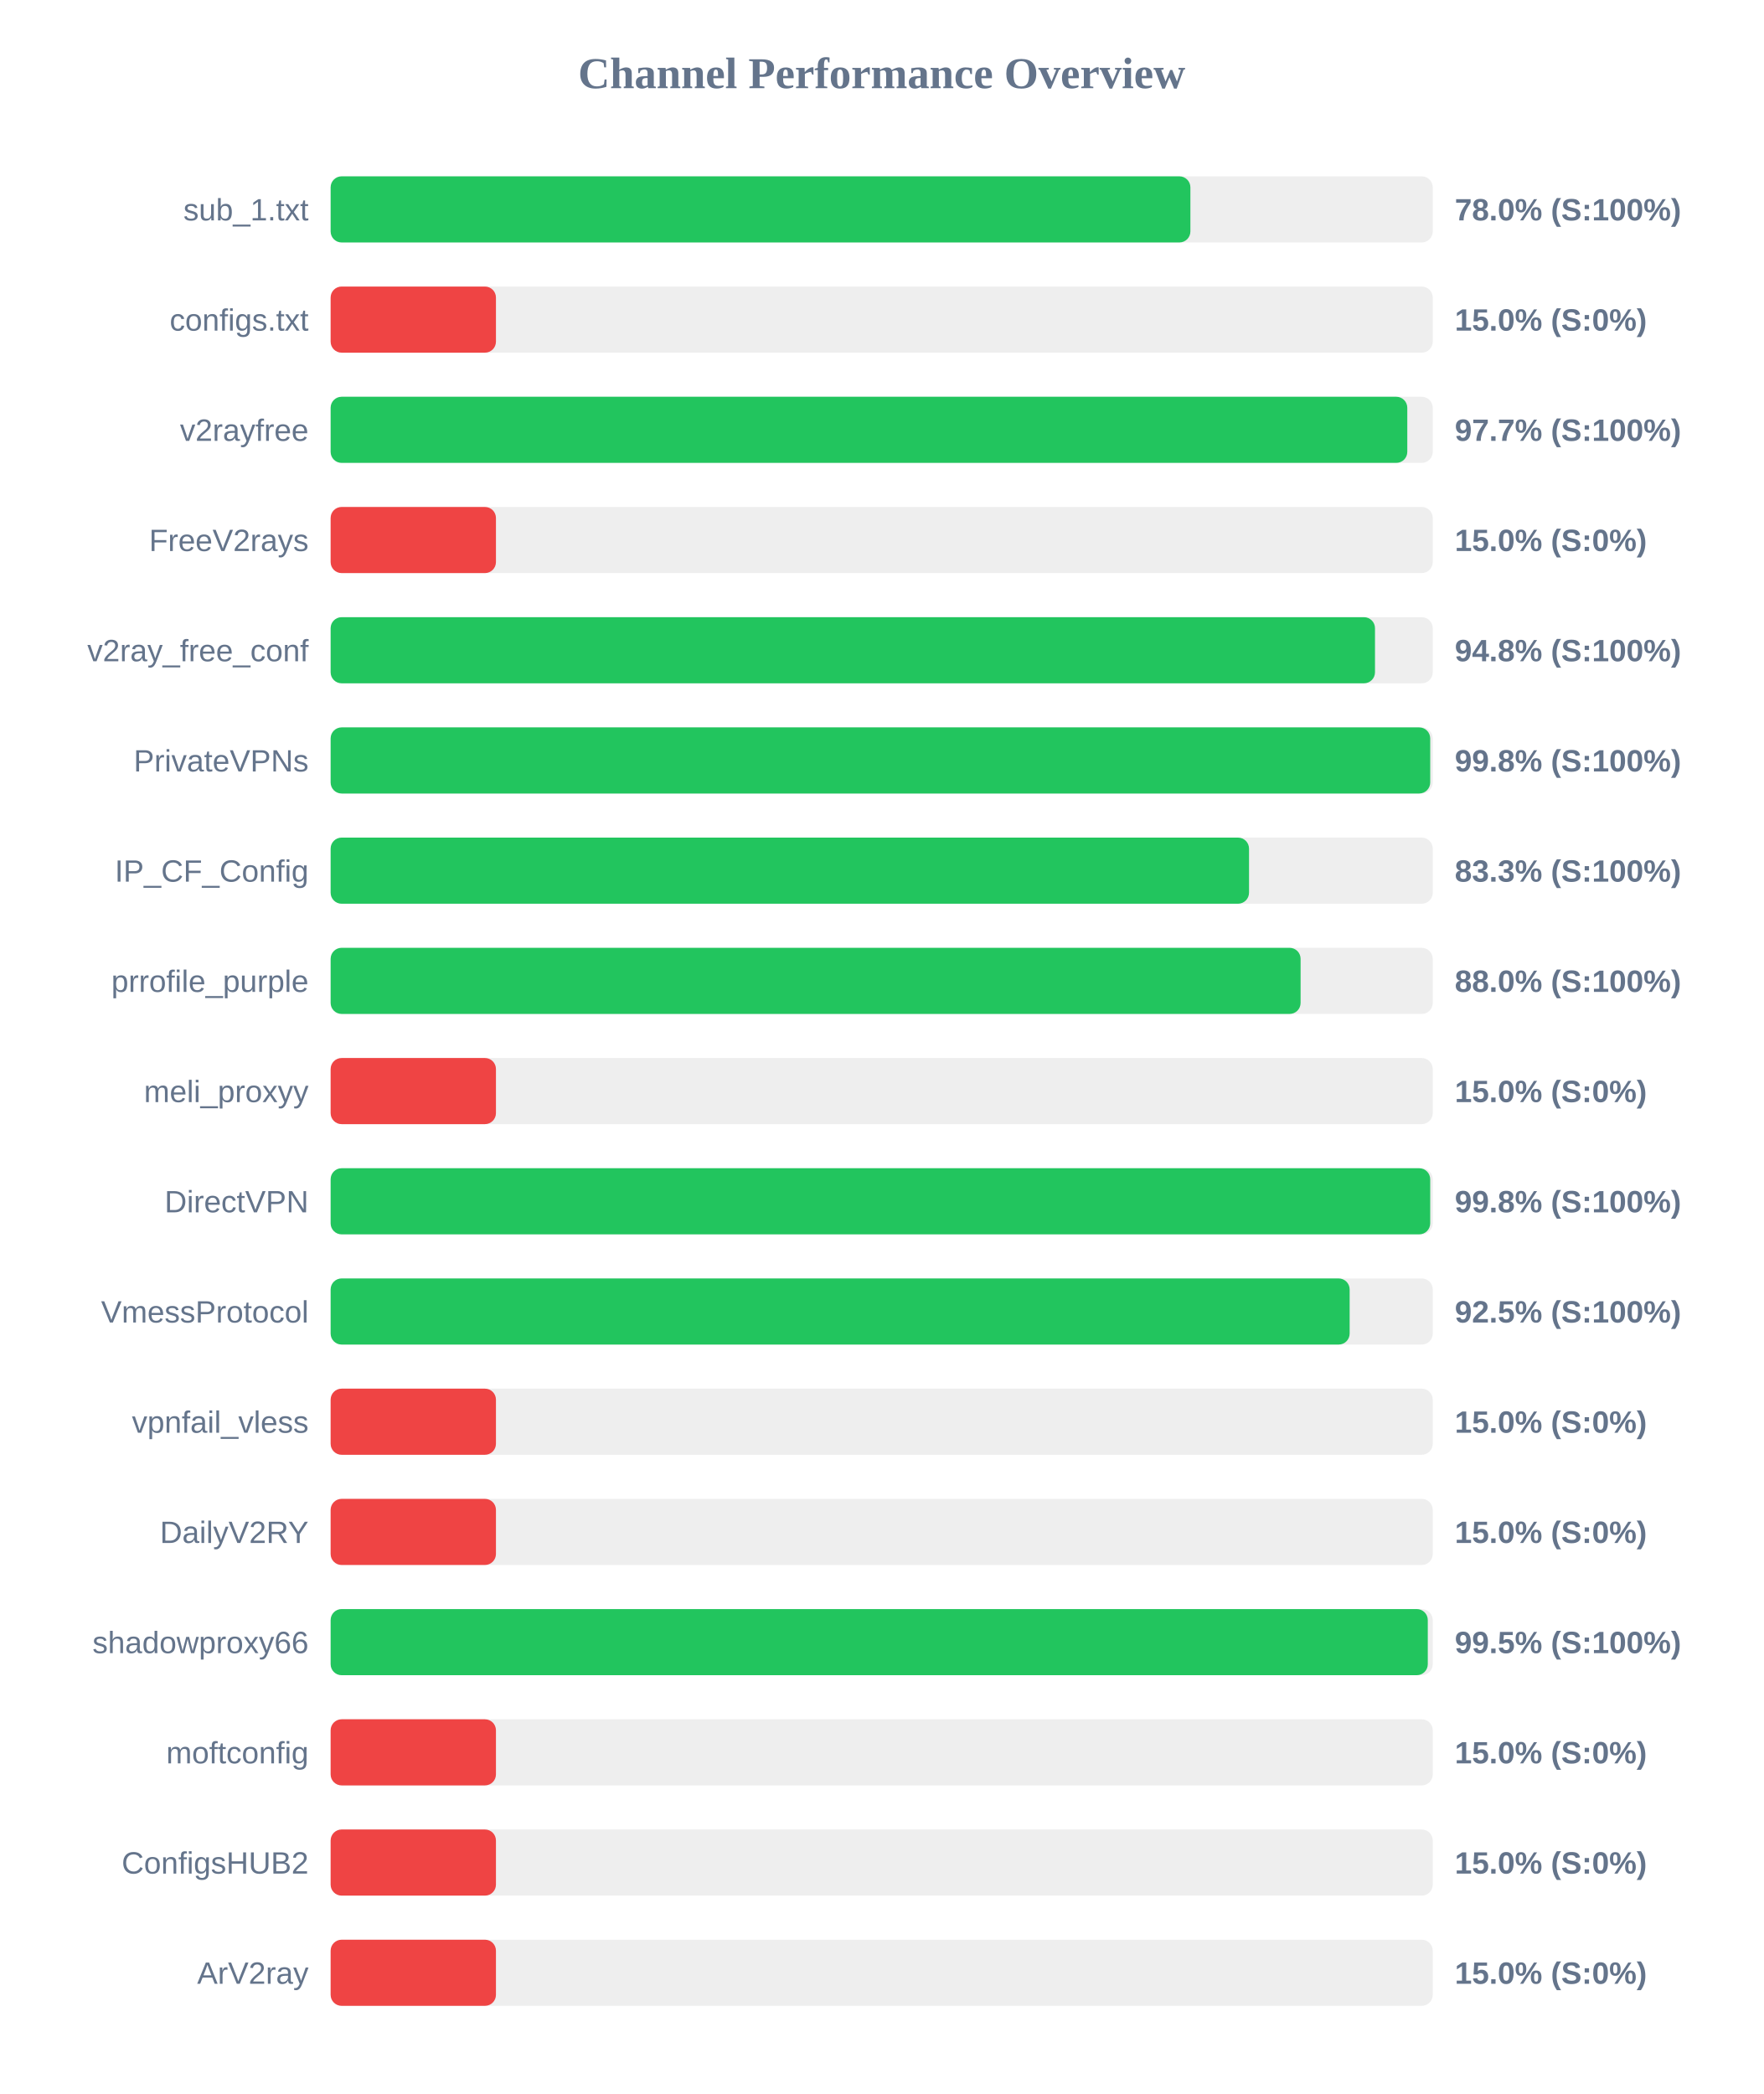
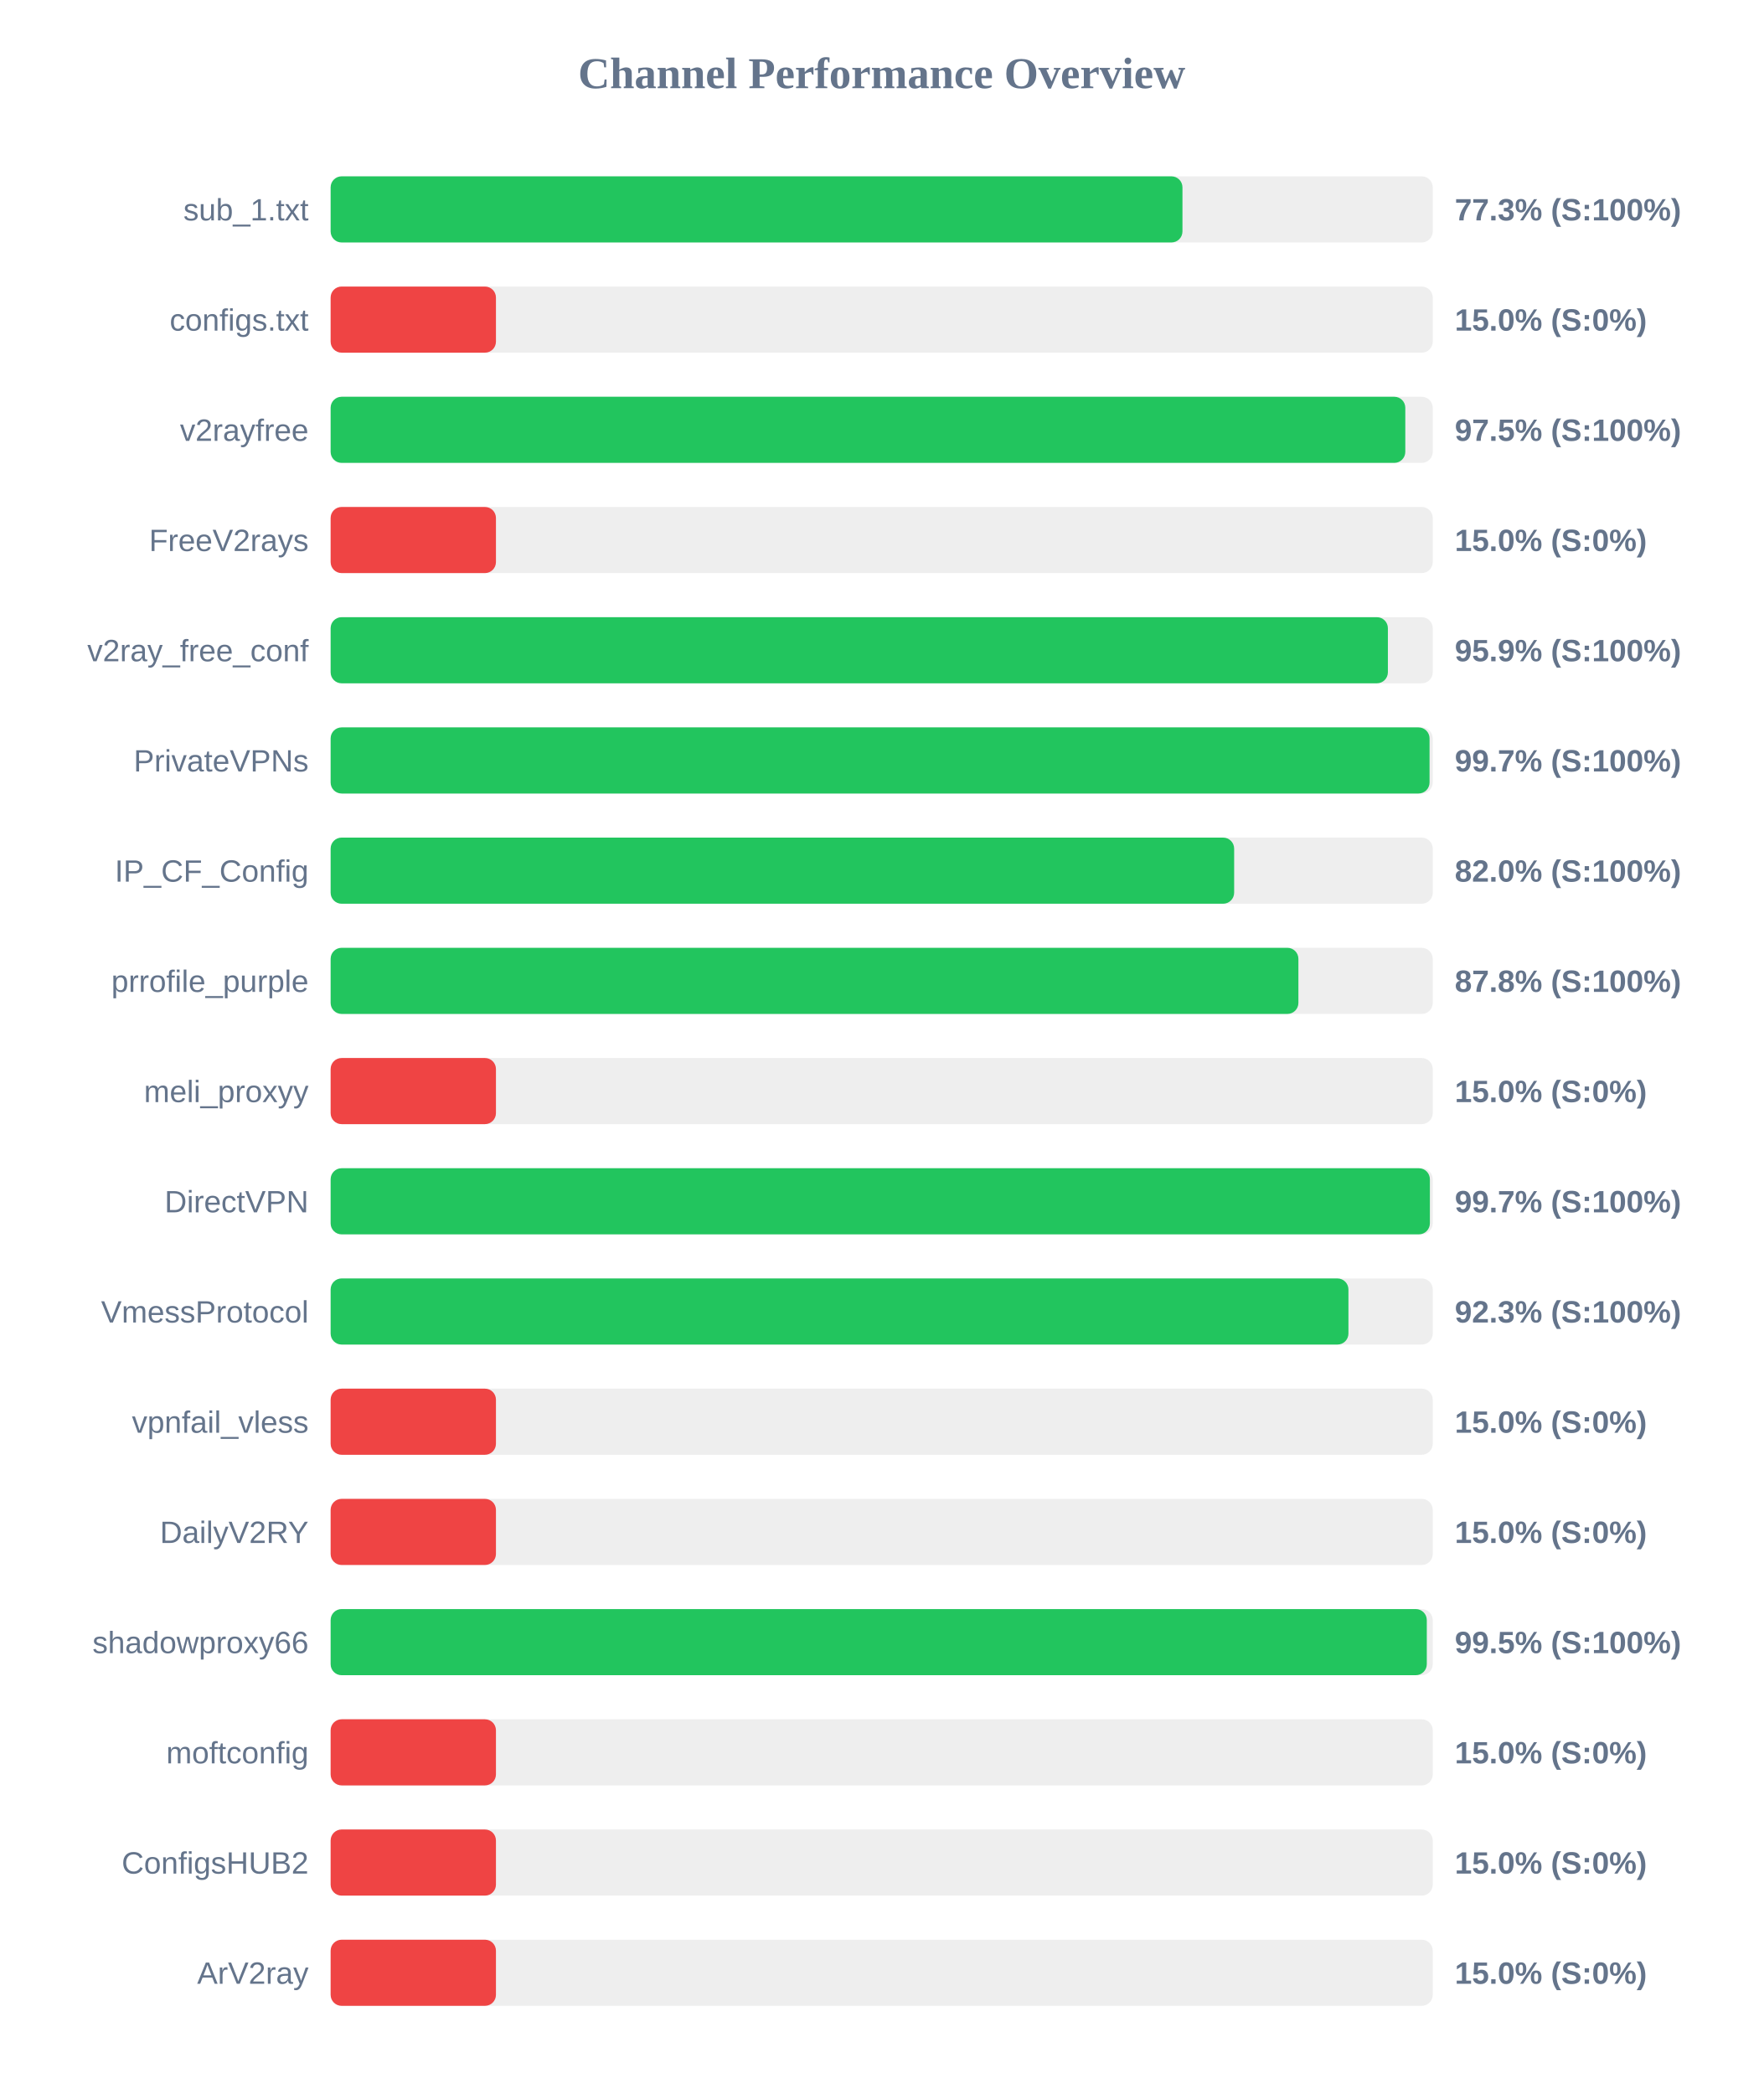
<svg xmlns="http://www.w3.org/2000/svg" width="800" height="950" version="1.1">
  <style>
        .row { font: 14px Arial; fill: #64748b; }
        .score { font: bold 14px Arial; fill: #64748b; }
    </style>
  <text x="400" y="40" text-anchor="middle" font-size="20px" font-weight="bold" fill="#64748b">Channel Performance Overview</text>
  <rect x="150" y="80" width="500" height="30" fill="#eee" rx="5" />
-   <rect x="150" y="80" width="390.05" height="30" fill="#22c55e" rx="5" />
+   <rect x="150" y="80" width="386.45" height="30" fill="#22c55e" rx="5" />
  <text x="140" y="100" text-anchor="end" class="row">sub_1.txt</text>
-   <text x="660" y="100" text-anchor="start" class="score">78.0% (S:100%)</text>
+   <text x="660" y="100" text-anchor="start" class="score">77.3% (S:100%)</text>
  <rect x="150" y="130" width="500" height="30" fill="#eee" rx="5" />
  <rect x="150" y="130" width="75.0" height="30" fill="#ef4444" rx="5" />
  <text x="140" y="150" text-anchor="end" class="row">configs.txt</text>
  <text x="660" y="150" text-anchor="start" class="score">15.0% (S:0%)</text>
  <rect x="150" y="180" width="500" height="30" fill="#eee" rx="5" />
-   <rect x="150" y="180" width="488.45" height="30" fill="#22c55e" rx="5" />
+   <rect x="150" y="180" width="487.55" height="30" fill="#22c55e" rx="5" />
  <text x="140" y="200" text-anchor="end" class="row">v2rayfree</text>
-   <text x="660" y="200" text-anchor="start" class="score">97.7% (S:100%)</text>
+   <text x="660" y="200" text-anchor="start" class="score">97.5% (S:100%)</text>
  <rect x="150" y="230" width="500" height="30" fill="#eee" rx="5" />
  <rect x="150" y="230" width="75.0" height="30" fill="#ef4444" rx="5" />
  <text x="140" y="250" text-anchor="end" class="row">FreeV2rays</text>
  <text x="660" y="250" text-anchor="start" class="score">15.0% (S:0%)</text>
  <rect x="150" y="280" width="500" height="30" fill="#eee" rx="5" />
-   <rect x="150" y="280" width="473.8" height="30" fill="#22c55e" rx="5" />
+   <rect x="150" y="280" width="479.65" height="30" fill="#22c55e" rx="5" />
  <text x="140" y="300" text-anchor="end" class="row">v2ray_free_conf</text>
-   <text x="660" y="300" text-anchor="start" class="score">94.8% (S:100%)</text>
+   <text x="660" y="300" text-anchor="start" class="score">95.9% (S:100%)</text>
  <rect x="150" y="330" width="500" height="30" fill="#eee" rx="5" />
-   <rect x="150" y="330" width="498.85" height="30" fill="#22c55e" rx="5" />
+   <rect x="150" y="330" width="498.55" height="30" fill="#22c55e" rx="5" />
  <text x="140" y="350" text-anchor="end" class="row">PrivateVPNs</text>
-   <text x="660" y="350" text-anchor="start" class="score">99.8% (S:100%)</text>
+   <text x="660" y="350" text-anchor="start" class="score">99.7% (S:100%)</text>
  <rect x="150" y="380" width="500" height="30" fill="#eee" rx="5" />
-   <rect x="150" y="380" width="416.65" height="30" fill="#22c55e" rx="5" />
+   <rect x="150" y="380" width="409.9" height="30" fill="#22c55e" rx="5" />
  <text x="140" y="400" text-anchor="end" class="row">IP_CF_Config</text>
-   <text x="660" y="400" text-anchor="start" class="score">83.3% (S:100%)</text>
+   <text x="660" y="400" text-anchor="start" class="score">82.0% (S:100%)</text>
  <rect x="150" y="430" width="500" height="30" fill="#eee" rx="5" />
-   <rect x="150" y="430" width="440.05" height="30" fill="#22c55e" rx="5" />
+   <rect x="150" y="430" width="439.05" height="30" fill="#22c55e" rx="5" />
  <text x="140" y="450" text-anchor="end" class="row">prrofile_purple</text>
-   <text x="660" y="450" text-anchor="start" class="score">88.0% (S:100%)</text>
+   <text x="660" y="450" text-anchor="start" class="score">87.8% (S:100%)</text>
  <rect x="150" y="480" width="500" height="30" fill="#eee" rx="5" />
  <rect x="150" y="480" width="75.0" height="30" fill="#ef4444" rx="5" />
  <text x="140" y="500" text-anchor="end" class="row">meli_proxyy</text>
  <text x="660" y="500" text-anchor="start" class="score">15.0% (S:0%)</text>
  <rect x="150" y="530" width="500" height="30" fill="#eee" rx="5" />
-   <rect x="150" y="530" width="498.85" height="30" fill="#22c55e" rx="5" />
+   <rect x="150" y="530" width="498.7" height="30" fill="#22c55e" rx="5" />
  <text x="140" y="550" text-anchor="end" class="row">DirectVPN</text>
-   <text x="660" y="550" text-anchor="start" class="score">99.8% (S:100%)</text>
+   <text x="660" y="550" text-anchor="start" class="score">99.7% (S:100%)</text>
  <rect x="150" y="580" width="500" height="30" fill="#eee" rx="5" />
-   <rect x="150" y="580" width="462.3" height="30" fill="#22c55e" rx="5" />
+   <rect x="150" y="580" width="461.75" height="30" fill="#22c55e" rx="5" />
  <text x="140" y="600" text-anchor="end" class="row">VmessProtocol</text>
-   <text x="660" y="600" text-anchor="start" class="score">92.5% (S:100%)</text>
+   <text x="660" y="600" text-anchor="start" class="score">92.3% (S:100%)</text>
  <rect x="150" y="630" width="500" height="30" fill="#eee" rx="5" />
  <rect x="150" y="630" width="75.0" height="30" fill="#ef4444" rx="5" />
  <text x="140" y="650" text-anchor="end" class="row">vpnfail_vless</text>
  <text x="660" y="650" text-anchor="start" class="score">15.0% (S:0%)</text>
  <rect x="150" y="680" width="500" height="30" fill="#eee" rx="5" />
  <rect x="150" y="680" width="75.0" height="30" fill="#ef4444" rx="5" />
  <text x="140" y="700" text-anchor="end" class="row">DailyV2RY</text>
  <text x="660" y="700" text-anchor="start" class="score">15.0% (S:0%)</text>
  <rect x="150" y="730" width="500" height="30" fill="#eee" rx="5" />
-   <rect x="150" y="730" width="497.75" height="30" fill="#22c55e" rx="5" />
+   <rect x="150" y="730" width="497.3" height="30" fill="#22c55e" rx="5" />
  <text x="140" y="750" text-anchor="end" class="row">shadowproxy66</text>
  <text x="660" y="750" text-anchor="start" class="score">99.5% (S:100%)</text>
  <rect x="150" y="780" width="500" height="30" fill="#eee" rx="5" />
  <rect x="150" y="780" width="75.0" height="30" fill="#ef4444" rx="5" />
  <text x="140" y="800" text-anchor="end" class="row">moftconfig</text>
  <text x="660" y="800" text-anchor="start" class="score">15.0% (S:0%)</text>
  <rect x="150" y="830" width="500" height="30" fill="#eee" rx="5" />
  <rect x="150" y="830" width="75.0" height="30" fill="#ef4444" rx="5" />
  <text x="140" y="850" text-anchor="end" class="row">ConfigsHUB2</text>
  <text x="660" y="850" text-anchor="start" class="score">15.0% (S:0%)</text>
  <rect x="150" y="880" width="500" height="30" fill="#eee" rx="5" />
  <rect x="150" y="880" width="75.0" height="30" fill="#ef4444" rx="5" />
  <text x="140" y="900" text-anchor="end" class="row">ArV2ray</text>
  <text x="660" y="900" text-anchor="start" class="score">15.0% (S:0%)</text>
</svg>
